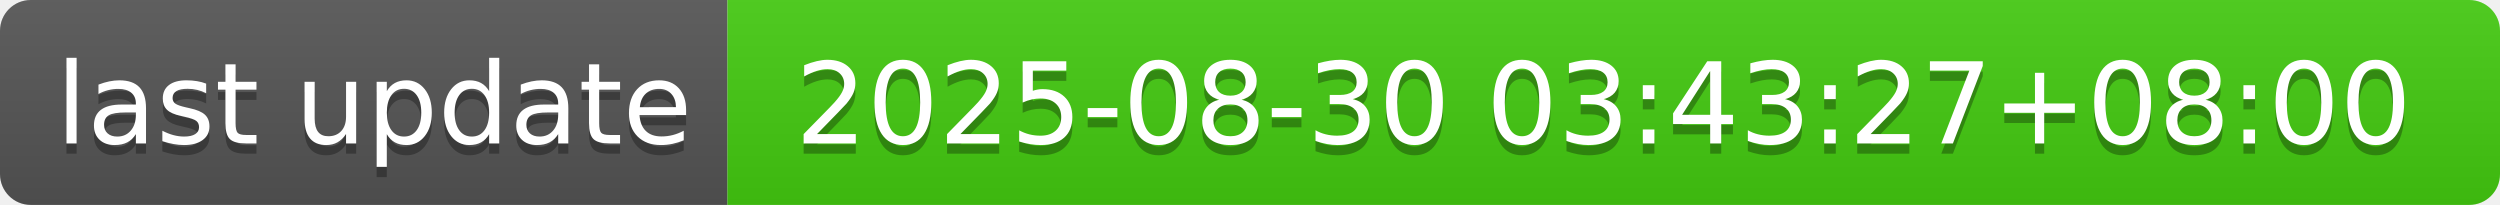
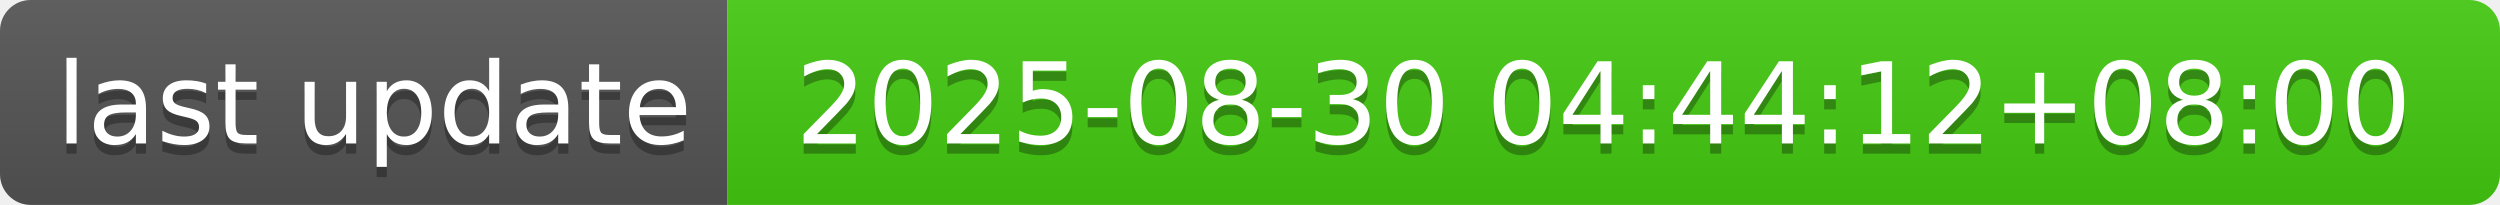
- <svg xmlns="http://www.w3.org/2000/svg" width="244" height="20" role="img" aria-label="last update: 2025-08-30 03:43:27+08:00">
+ <svg xmlns="http://www.w3.org/2000/svg" width="244" height="20" role="img" aria-label="last update: 2025-08-30 04:44:12+08:00">
  <linearGradient id="s" x2="0" y2="100%">
    <stop offset="0" stop-color="#bbb" stop-opacity=".1" />
    <stop offset="1" stop-opacity=".1" />
  </linearGradient>
  <clipPath id="r">
    <rect width="244" height="20" rx="3" fill="#fff" />
  </clipPath>
  <g clip-path="url(#r)">
    <rect width="71" height="20" fill="#555" />
    <rect x="71" width="173" height="20" fill="#4c1" />
    <rect width="244" height="20" fill="url(#s)" />
  </g>
  <g fill="#fff" text-anchor="middle" font-family="Verdana,Geneva,DejaVu Sans,sans-serif" text-rendering="geometricPrecision" font-size="110">
    <text aria-hidden="true" x="365" y="150" fill="#010101" fill-opacity=".3" transform="scale(.1)" textLength="610">last update</text>
    <text x="365" y="140" transform="scale(.1)" fill="#fff" textLength="610">last update</text>
-     <text aria-hidden="true" x="1565" y="150" fill="#010101" fill-opacity=".3" transform="scale(.1)" textLength="1630">2025-08-30 03:43:27+08:00</text>
-     <text x="1565" y="140" transform="scale(.1)" fill="#fff" textLength="1630">2025-08-30 03:43:27+08:00</text>
+     <text aria-hidden="true" x="1565" y="150" fill="#010101" fill-opacity=".3" transform="scale(.1)" textLength="1630">2025-08-30 04:44:12+08:00</text>
+     <text x="1565" y="140" transform="scale(.1)" fill="#fff" textLength="1630">2025-08-30 04:44:12+08:00</text>
  </g>
</svg>
